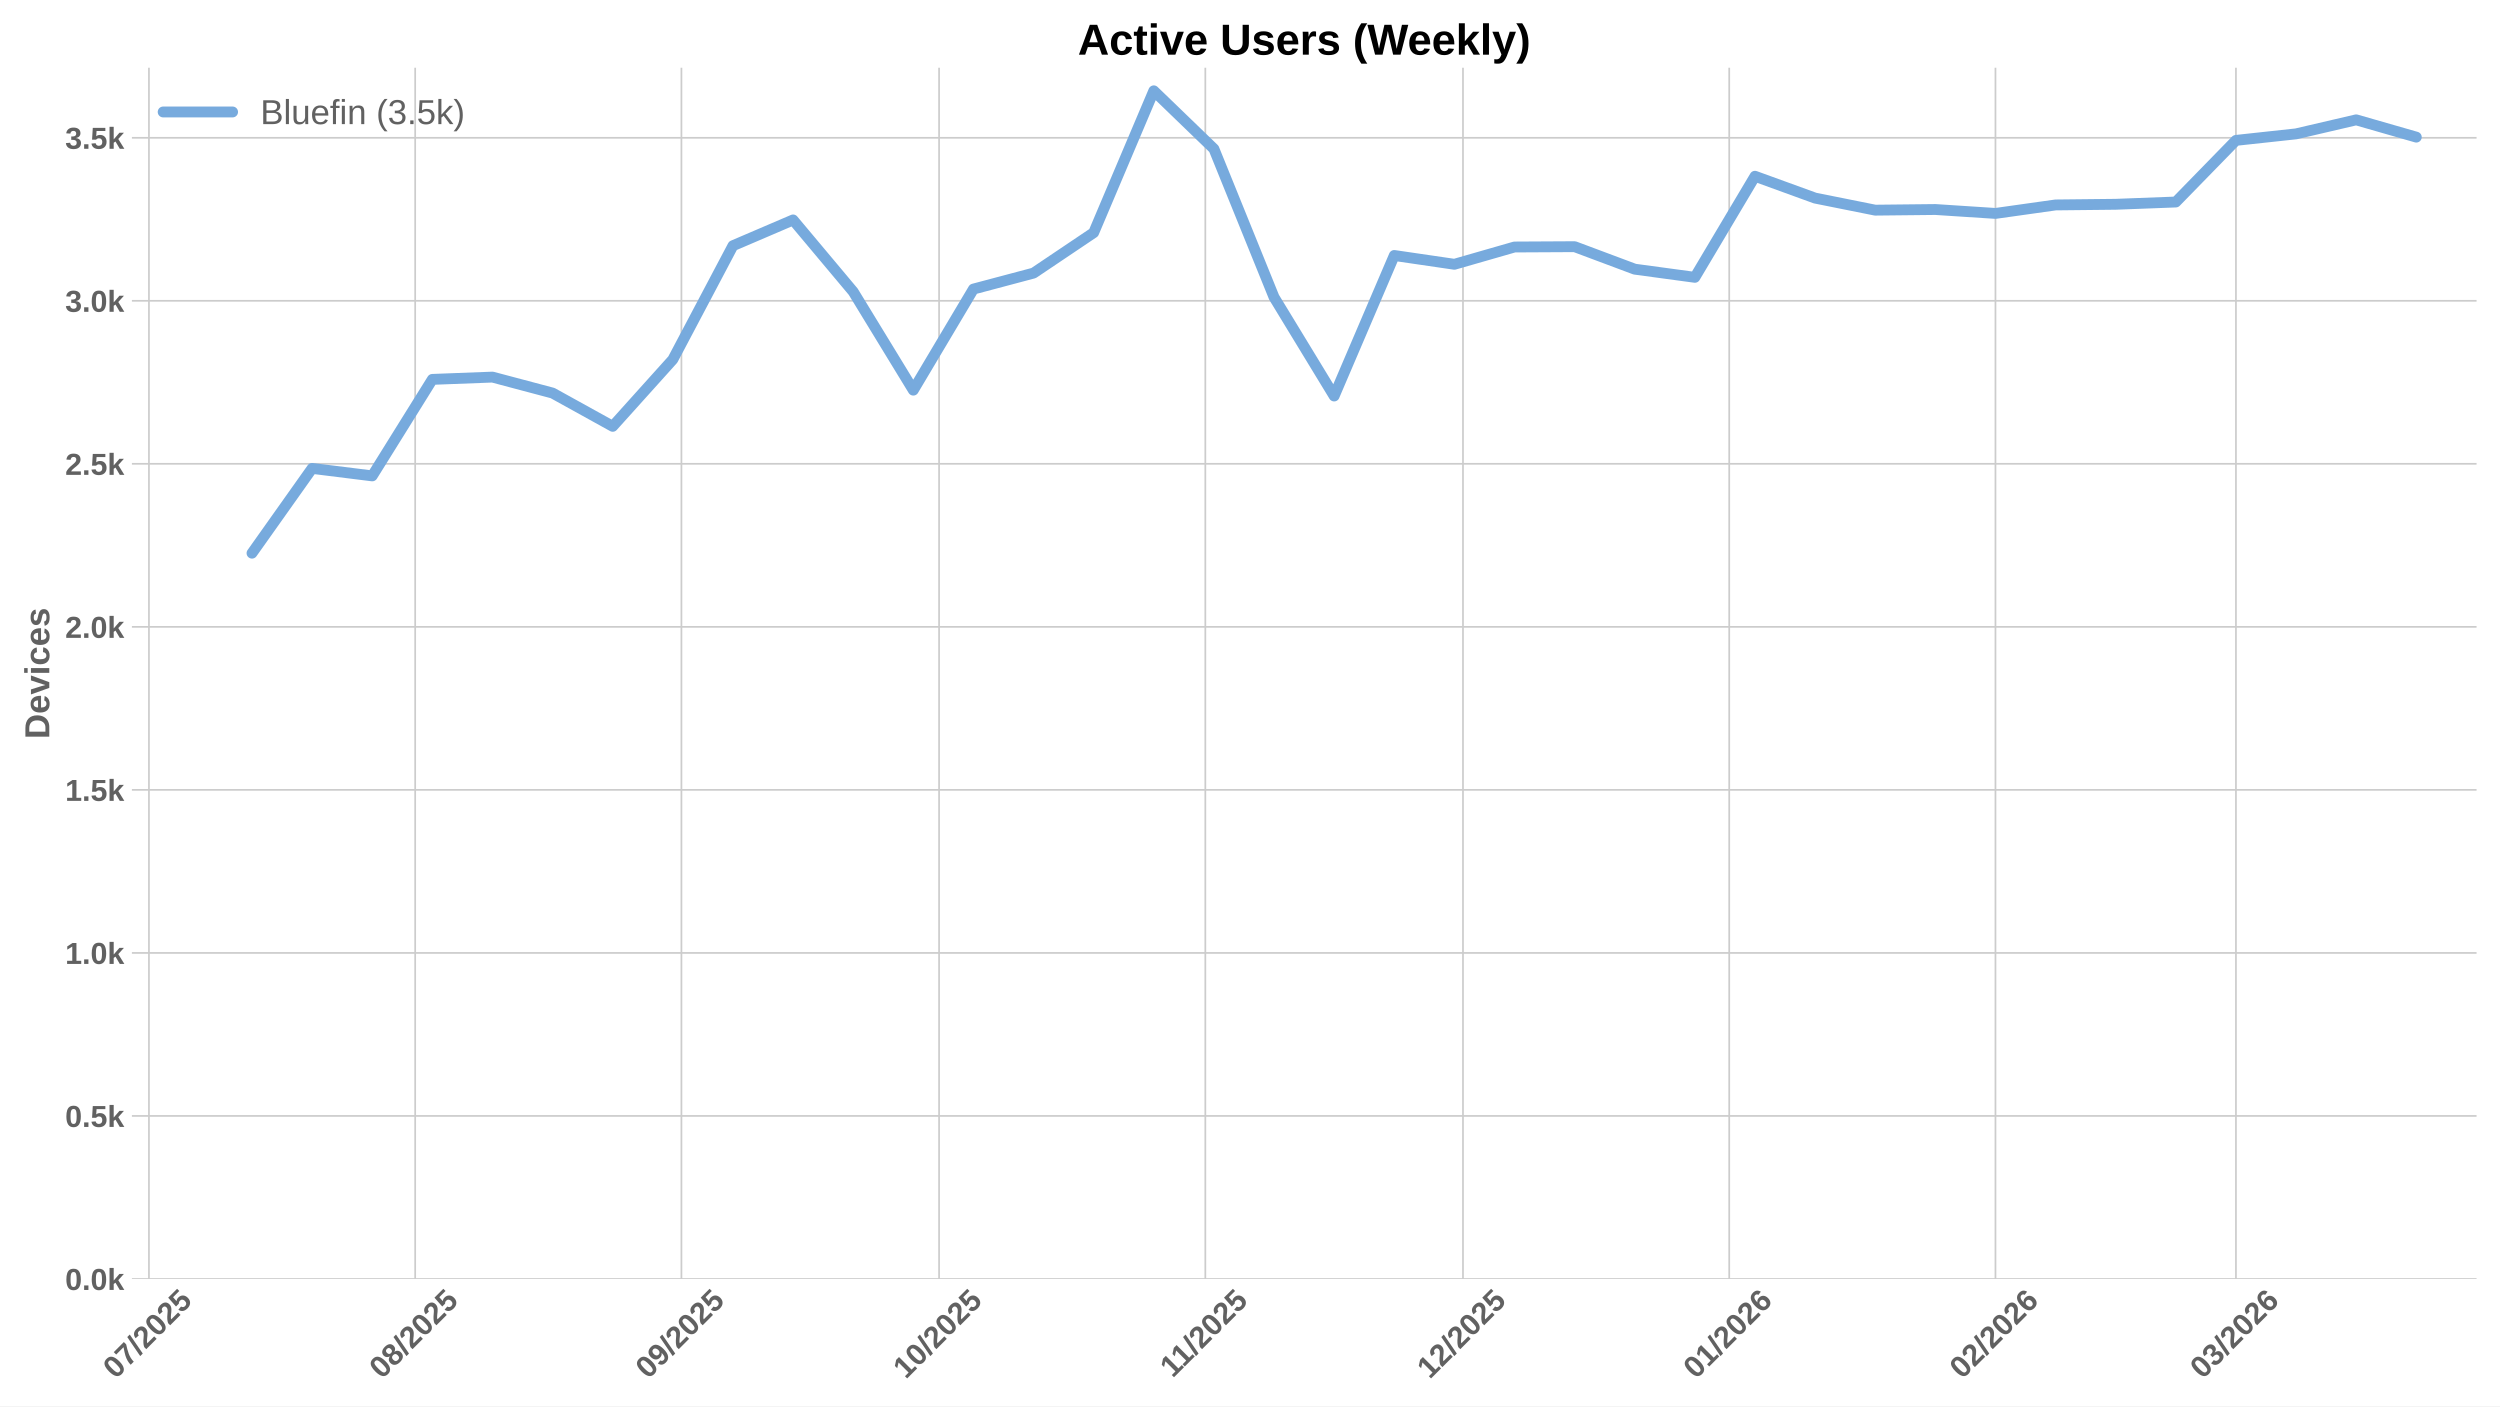
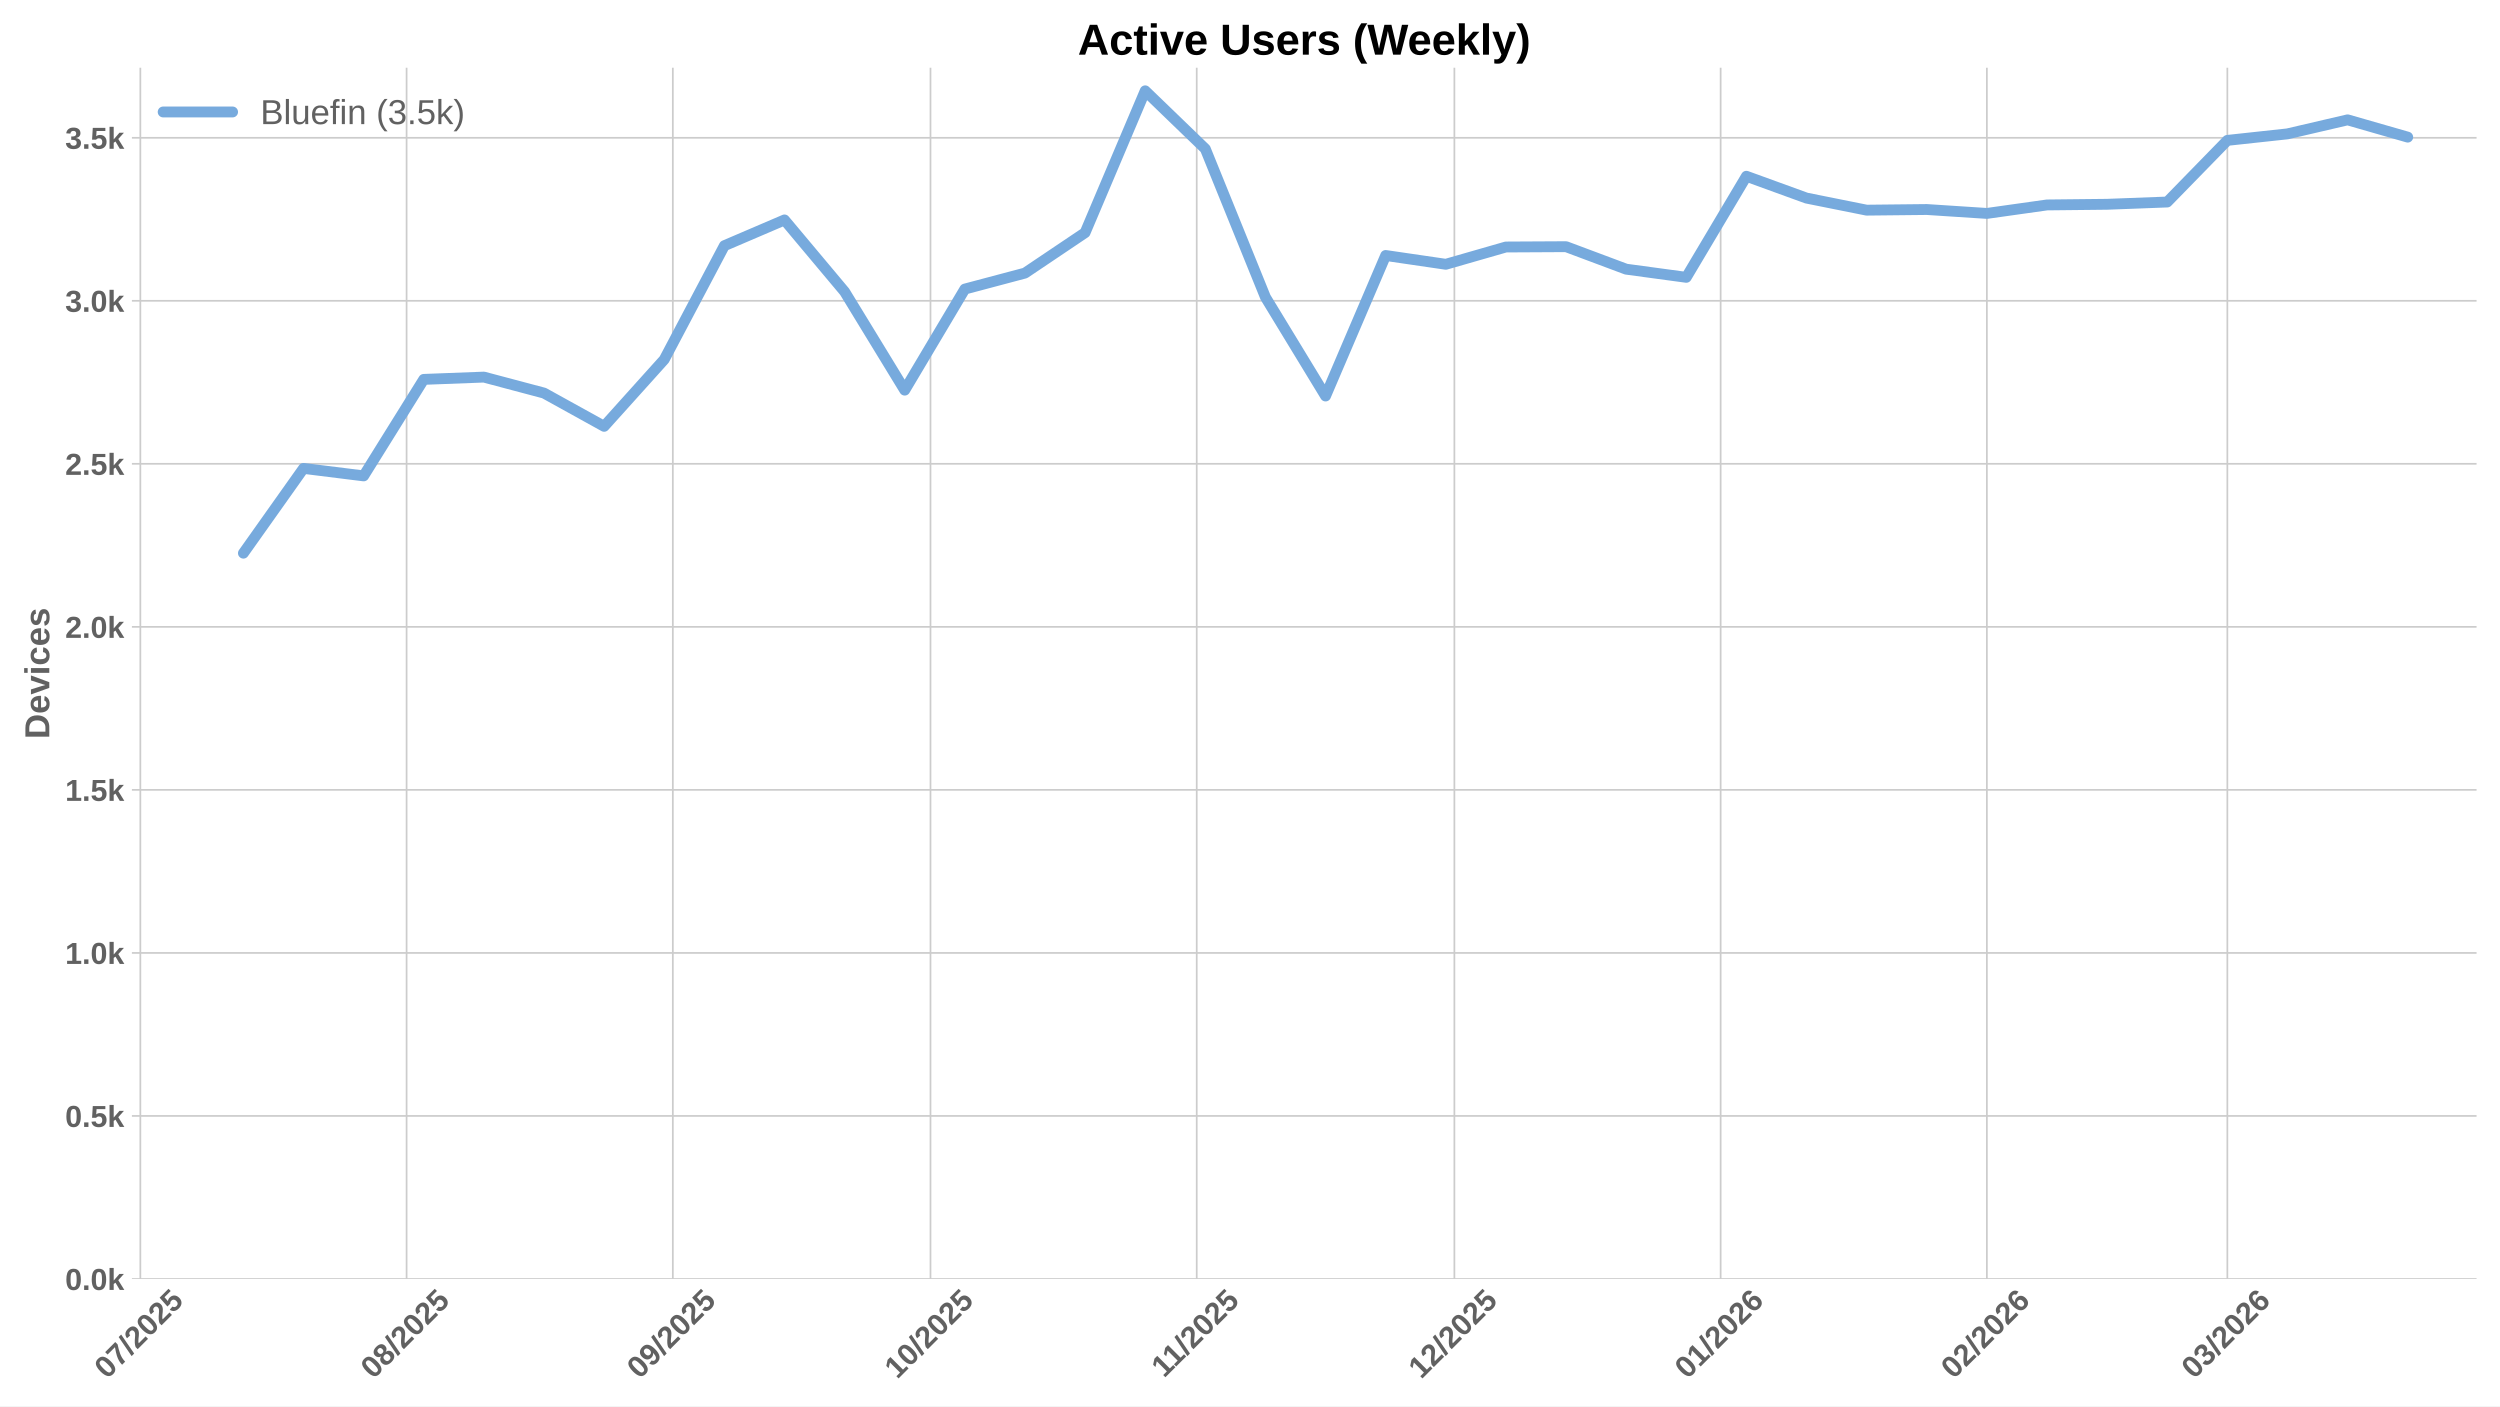
<svg xmlns="http://www.w3.org/2000/svg" xmlns:xlink="http://www.w3.org/1999/xlink" width="1152pt" height="648pt" viewBox="0 0 1152 648" version="1.1">
  <defs>
    <style type="text/css">*{stroke-linejoin: round; stroke-linecap: butt}</style>
  </defs>
  <g id="figure_1">
    <g id="patch_1">
      <path d="M 0 648  L 1152 648  L 1152 0  L 0 0  z " style="fill: #ffffff" />
    </g>
    <g id="axes_1">
      <g id="patch_2">
        <path d="M 60.78 589.343  L 1141.2 589.343  L 1141.2 31.2  L 60.78 31.2  z " style="fill: #ffffff" />
      </g>
      <g id="matplotlib.axis_1">
        <g id="xtick_1">
          <g id="line2d_1">
-             <path d="M 68.63 589.343  L 68.63 31.2  " clip-path="url(#p146c06ec1d)" style="fill: none; stroke: #cccccc; stroke-width: 0.8; stroke-linecap: round" />
+             <path d="M 64.671 589.343  L 64.671 31.2  " clip-path="url(#pb8dc9de465)" style="fill: none; stroke: #cccccc; stroke-width: 0.8; stroke-linecap: round" />
          </g>
          <g id="line2d_2" />
          <g id="text_1">
-             <g style="fill: #616161" transform="translate(53.29968 635.7977) rotate(-45) scale(0.14 -0.14)">
+             <g style="fill: #616161" transform="translate(49.34113 635.7977) rotate(-45) scale(0.14 -0.14)">
              <defs>
                <path id="LiberationSans-Bold-30" d="M 3297 2203  Q 3297 1088 2914 512  Q 2531 -63 1766 -63  Q 253 -63 253 2203  Q 253 2994 418 3494  Q 584 3994 915 4231  Q 1247 4469 1791 4469  Q 2572 4469 2934 3903  Q 3297 3338 3297 2203  z M 2416 2203  Q 2416 2813 2356 3150  Q 2297 3488 2165 3634  Q 2034 3781 1784 3781  Q 1519 3781 1383 3632  Q 1247 3484 1189 3148  Q 1131 2813 1131 2203  Q 1131 1600 1192 1261  Q 1253 922 1386 775  Q 1519 628 1772 628  Q 2022 628 2158 783  Q 2294 938 2355 1278  Q 2416 1619 2416 2203  z " transform="scale(0.015625)" />
                <path id="LiberationSans-Bold-37" d="M 3278 3706  Q 2981 3238 2717 2797  Q 2453 2356 2256 1911  Q 2059 1466 1945 995  Q 1831 525 1831 0  L 916 0  Q 916 550 1059 1064  Q 1203 1578 1475 2111  Q 1747 2644 2463 3681  L 275 3681  L 275 4403  L 3278 4403  L 3278 3706  z " transform="scale(0.015625)" />
                <path id="LiberationSans-Bold-2f" d="M 63 -128  L 972 4638  L 1716 4638  L 822 -128  L 63 -128  z " transform="scale(0.015625)" />
                <path id="LiberationSans-Bold-32" d="M 222 0  L 222 609  Q 394 988 711 1347  Q 1028 1706 1509 2097  Q 1972 2472 2158 2715  Q 2344 2959 2344 3194  Q 2344 3769 1766 3769  Q 1484 3769 1336 3617  Q 1188 3466 1144 3163  L 259 3213  Q 334 3825 717 4147  Q 1100 4469 1759 4469  Q 2472 4469 2853 4144  Q 3234 3819 3234 3231  Q 3234 2922 3112 2672  Q 2991 2422 2800 2211  Q 2609 2000 2376 1815  Q 2144 1631 1925 1456  Q 1706 1281 1526 1103  Q 1347 925 1259 722  L 3303 722  L 3303 0  L 222 0  z " transform="scale(0.015625)" />
                <path id="LiberationSans-Bold-35" d="M 3381 1466  Q 3381 766 2945 351  Q 2509 -63 1750 -63  Q 1088 -63 689 235  Q 291 534 197 1100  L 1075 1172  Q 1144 891 1319 762  Q 1494 634 1759 634  Q 2088 634 2283 843  Q 2478 1053 2478 1447  Q 2478 1794 2293 2001  Q 2109 2209 1778 2209  Q 1413 2209 1181 1925  L 325 1925  L 478 4403  L 3125 4403  L 3125 3750  L 1275 3750  L 1203 2638  Q 1522 2919 2000 2919  Q 2628 2919 3004 2528  Q 3381 2138 3381 1466  z " transform="scale(0.015625)" />
              </defs>
              <use xlink:href="#LiberationSans-Bold-30" />
              <use xlink:href="#LiberationSans-Bold-37" transform="translate(55.61523 0)" />
              <use xlink:href="#LiberationSans-Bold-2f" transform="translate(111.2305 0)" />
              <use xlink:href="#LiberationSans-Bold-32" transform="translate(139.0137 0)" />
              <use xlink:href="#LiberationSans-Bold-30" transform="translate(194.6289 0)" />
              <use xlink:href="#LiberationSans-Bold-32" transform="translate(250.2441 0)" />
              <use xlink:href="#LiberationSans-Bold-35" transform="translate(305.8594 0)" />
            </g>
          </g>
        </g>
        <g id="xtick_2">
          <g id="line2d_3">
-             <path d="M 191.315 589.343  L 191.315 31.2  " clip-path="url(#p146c06ec1d)" style="fill: none; stroke: #cccccc; stroke-width: 0.8; stroke-linecap: round" />
+             <path d="M 187.356 589.343  L 187.356 31.2  " clip-path="url(#pb8dc9de465)" style="fill: none; stroke: #cccccc; stroke-width: 0.8; stroke-linecap: round" />
          </g>
          <g id="line2d_4" />
          <g id="text_2">
-             <g style="fill: #616161" transform="translate(175.9847 635.7977) rotate(-45) scale(0.14 -0.14)">
+             <g style="fill: #616161" transform="translate(172.0262 635.7977) rotate(-45) scale(0.14 -0.14)">
              <defs>
                <path id="LiberationSans-Bold-38" d="M 3363 1241  Q 3363 622 2953 279  Q 2544 -63 1784 -63  Q 1031 -63 617 278  Q 203 619 203 1234  Q 203 1656 447 1945  Q 691 2234 1100 2303  L 1100 2316  Q 744 2394 525 2669  Q 306 2944 306 3303  Q 306 3844 689 4156  Q 1072 4469 1772 4469  Q 2488 4469 2870 4164  Q 3253 3859 3253 3297  Q 3253 2938 3036 2666  Q 2819 2394 2453 2322  L 2453 2309  Q 2878 2241 3120 1961  Q 3363 1681 3363 1241  z M 2350 3250  Q 2350 3563 2206 3708  Q 2063 3853 1772 3853  Q 1203 3853 1203 3250  Q 1203 2619 1778 2619  Q 2066 2619 2208 2766  Q 2350 2913 2350 3250  z M 2453 1313  Q 2453 2003 1766 2003  Q 1447 2003 1276 1822  Q 1106 1641 1106 1300  Q 1106 913 1275 734  Q 1444 556 1791 556  Q 2131 556 2292 734  Q 2453 913 2453 1313  z " transform="scale(0.015625)" />
              </defs>
              <use xlink:href="#LiberationSans-Bold-30" />
              <use xlink:href="#LiberationSans-Bold-38" transform="translate(55.61523 0)" />
              <use xlink:href="#LiberationSans-Bold-2f" transform="translate(111.2305 0)" />
              <use xlink:href="#LiberationSans-Bold-32" transform="translate(139.0137 0)" />
              <use xlink:href="#LiberationSans-Bold-30" transform="translate(194.6289 0)" />
              <use xlink:href="#LiberationSans-Bold-32" transform="translate(250.2441 0)" />
              <use xlink:href="#LiberationSans-Bold-35" transform="translate(305.8594 0)" />
            </g>
          </g>
        </g>
        <g id="xtick_3">
          <g id="line2d_5">
-             <path d="M 314 589.343  L 314 31.2  " clip-path="url(#p146c06ec1d)" style="fill: none; stroke: #cccccc; stroke-width: 0.8; stroke-linecap: round" />
+             <path d="M 310.042 589.343  L 310.042 31.2  " clip-path="url(#pb8dc9de465)" style="fill: none; stroke: #cccccc; stroke-width: 0.8; stroke-linecap: round" />
          </g>
          <g id="line2d_6" />
          <g id="text_3">
-             <g style="fill: #616161" transform="translate(298.6698 635.7977) rotate(-45) scale(0.14 -0.14)">
+             <g style="fill: #616161" transform="translate(294.7112 635.7977) rotate(-45) scale(0.14 -0.14)">
              <defs>
                <path id="LiberationSans-Bold-39" d="M 3322 2272  Q 3322 1100 2894 518  Q 2466 -63 1678 -63  Q 1097 -63 767 185  Q 438 434 300 972  L 1125 1088  Q 1247 628 1688 628  Q 2056 628 2254 981  Q 2453 1334 2459 2028  Q 2341 1794 2070 1661  Q 1800 1528 1488 1528  Q 906 1528 564 1923  Q 222 2319 222 2994  Q 222 3688 623 4078  Q 1025 4469 1759 4469  Q 2550 4469 2936 3920  Q 3322 3372 3322 2272  z M 2394 2888  Q 2394 3297 2214 3539  Q 2034 3781 1738 3781  Q 1447 3781 1280 3570  Q 1113 3359 1113 2988  Q 1113 2622 1278 2401  Q 1444 2181 1741 2181  Q 2022 2181 2208 2373  Q 2394 2566 2394 2888  z " transform="scale(0.015625)" />
              </defs>
              <use xlink:href="#LiberationSans-Bold-30" />
              <use xlink:href="#LiberationSans-Bold-39" transform="translate(55.61523 0)" />
              <use xlink:href="#LiberationSans-Bold-2f" transform="translate(111.2305 0)" />
              <use xlink:href="#LiberationSans-Bold-32" transform="translate(139.0137 0)" />
              <use xlink:href="#LiberationSans-Bold-30" transform="translate(194.6289 0)" />
              <use xlink:href="#LiberationSans-Bold-32" transform="translate(250.2441 0)" />
              <use xlink:href="#LiberationSans-Bold-35" transform="translate(305.8594 0)" />
            </g>
          </g>
        </g>
        <g id="xtick_4">
          <g id="line2d_7">
-             <path d="M 432.728 589.343  L 432.728 31.2  " clip-path="url(#p146c06ec1d)" style="fill: none; stroke: #cccccc; stroke-width: 0.8; stroke-linecap: round" />
+             <path d="M 428.769 589.343  L 428.769 31.2  " clip-path="url(#pb8dc9de465)" style="fill: none; stroke: #cccccc; stroke-width: 0.8; stroke-linecap: round" />
          </g>
          <g id="line2d_8" />
          <g id="text_4">
-             <g style="fill: #616161" transform="translate(417.3973 635.7977) rotate(-45) scale(0.14 -0.14)">
+             <g style="fill: #616161" transform="translate(413.4387 635.7977) rotate(-45) scale(0.14 -0.14)">
              <defs>
                <path id="LiberationSans-Bold-31" d="M 403 0  L 403 653  L 1494 653  L 1494 3656  L 438 2997  L 438 3688  L 1541 4403  L 2372 4403  L 2372 653  L 3381 653  L 3381 0  L 403 0  z " transform="scale(0.015625)" />
              </defs>
              <use xlink:href="#LiberationSans-Bold-31" />
              <use xlink:href="#LiberationSans-Bold-30" transform="translate(55.61523 0)" />
              <use xlink:href="#LiberationSans-Bold-2f" transform="translate(111.2305 0)" />
              <use xlink:href="#LiberationSans-Bold-32" transform="translate(139.0137 0)" />
              <use xlink:href="#LiberationSans-Bold-30" transform="translate(194.6289 0)" />
              <use xlink:href="#LiberationSans-Bold-32" transform="translate(250.2441 0)" />
              <use xlink:href="#LiberationSans-Bold-35" transform="translate(305.8594 0)" />
            </g>
          </g>
        </g>
        <g id="xtick_5">
          <g id="line2d_9">
-             <path d="M 555.413 589.343  L 555.413 31.2  " clip-path="url(#p146c06ec1d)" style="fill: none; stroke: #cccccc; stroke-width: 0.8; stroke-linecap: round" />
+             <path d="M 551.454 589.343  L 551.454 31.2  " clip-path="url(#pb8dc9de465)" style="fill: none; stroke: #cccccc; stroke-width: 0.8; stroke-linecap: round" />
          </g>
          <g id="line2d_10" />
          <g id="text_5">
-             <g style="fill: #616161" transform="translate(540.3546 635.2532) rotate(-45) scale(0.14 -0.14)">
+             <g style="fill: #616161" transform="translate(536.396 635.2532) rotate(-45) scale(0.14 -0.14)">
              <use xlink:href="#LiberationSans-Bold-31" />
              <use xlink:href="#LiberationSans-Bold-31" transform="translate(50.11523 0)" />
              <use xlink:href="#LiberationSans-Bold-2f" transform="translate(105.7305 0)" />
              <use xlink:href="#LiberationSans-Bold-32" transform="translate(133.5137 0)" />
              <use xlink:href="#LiberationSans-Bold-30" transform="translate(189.1289 0)" />
              <use xlink:href="#LiberationSans-Bold-32" transform="translate(244.7441 0)" />
              <use xlink:href="#LiberationSans-Bold-35" transform="translate(300.3594 0)" />
            </g>
          </g>
        </g>
        <g id="xtick_6">
          <g id="line2d_11">
-             <path d="M 674.14 589.343  L 674.14 31.2  " clip-path="url(#p146c06ec1d)" style="fill: none; stroke: #cccccc; stroke-width: 0.8; stroke-linecap: round" />
+             <path d="M 670.182 589.343  L 670.182 31.2  " clip-path="url(#pb8dc9de465)" style="fill: none; stroke: #cccccc; stroke-width: 0.8; stroke-linecap: round" />
          </g>
          <g id="line2d_12" />
          <g id="text_6">
-             <g style="fill: #616161" transform="translate(658.8098 635.7977) rotate(-45) scale(0.14 -0.14)">
+             <g style="fill: #616161" transform="translate(654.8512 635.7977) rotate(-45) scale(0.14 -0.14)">
              <use xlink:href="#LiberationSans-Bold-31" />
              <use xlink:href="#LiberationSans-Bold-32" transform="translate(55.61523 0)" />
              <use xlink:href="#LiberationSans-Bold-2f" transform="translate(111.2305 0)" />
              <use xlink:href="#LiberationSans-Bold-32" transform="translate(139.0137 0)" />
              <use xlink:href="#LiberationSans-Bold-30" transform="translate(194.6289 0)" />
              <use xlink:href="#LiberationSans-Bold-32" transform="translate(250.2441 0)" />
              <use xlink:href="#LiberationSans-Bold-35" transform="translate(305.8594 0)" />
            </g>
          </g>
        </g>
        <g id="xtick_7">
          <g id="line2d_13">
-             <path d="M 796.825 589.343  L 796.825 31.2  " clip-path="url(#p146c06ec1d)" style="fill: none; stroke: #cccccc; stroke-width: 0.8; stroke-linecap: round" />
+             <path d="M 792.867 589.343  L 792.867 31.2  " clip-path="url(#pb8dc9de465)" style="fill: none; stroke: #cccccc; stroke-width: 0.8; stroke-linecap: round" />
          </g>
          <g id="line2d_14" />
          <g id="text_7">
-             <g style="fill: #616161" transform="translate(781.4948 635.7977) rotate(-45) scale(0.14 -0.14)">
+             <g style="fill: #616161" transform="translate(777.5363 635.7977) rotate(-45) scale(0.14 -0.14)">
              <defs>
                <path id="LiberationSans-Bold-36" d="M 3328 1441  Q 3328 738 2934 337  Q 2541 -63 1847 -63  Q 1069 -63 651 482  Q 234 1028 234 2100  Q 234 3278 657 3873  Q 1081 4469 1869 4469  Q 2428 4469 2751 4222  Q 3075 3975 3209 3456  L 2381 3341  Q 2263 3775 1850 3775  Q 1497 3775 1295 3422  Q 1094 3069 1094 2350  Q 1234 2584 1484 2709  Q 1734 2834 2050 2834  Q 2641 2834 2984 2459  Q 3328 2084 3328 1441  z M 2447 1416  Q 2447 1791 2273 1989  Q 2100 2188 1797 2188  Q 1506 2188 1331 2002  Q 1156 1816 1156 1509  Q 1156 1125 1339 873  Q 1522 622 1819 622  Q 2116 622 2281 833  Q 2447 1044 2447 1416  z " transform="scale(0.015625)" />
              </defs>
              <use xlink:href="#LiberationSans-Bold-30" />
              <use xlink:href="#LiberationSans-Bold-31" transform="translate(55.61523 0)" />
              <use xlink:href="#LiberationSans-Bold-2f" transform="translate(111.2305 0)" />
              <use xlink:href="#LiberationSans-Bold-32" transform="translate(139.0137 0)" />
              <use xlink:href="#LiberationSans-Bold-30" transform="translate(194.6289 0)" />
              <use xlink:href="#LiberationSans-Bold-32" transform="translate(250.2441 0)" />
              <use xlink:href="#LiberationSans-Bold-36" transform="translate(305.8594 0)" />
            </g>
          </g>
        </g>
        <g id="xtick_8">
          <g id="line2d_15">
-             <path d="M 919.51 589.343  L 919.51 31.2  " clip-path="url(#p146c06ec1d)" style="fill: none; stroke: #cccccc; stroke-width: 0.8; stroke-linecap: round" />
+             <path d="M 915.552 589.343  L 915.552 31.2  " clip-path="url(#pb8dc9de465)" style="fill: none; stroke: #cccccc; stroke-width: 0.8; stroke-linecap: round" />
          </g>
          <g id="line2d_16" />
          <g id="text_8">
-             <g style="fill: #616161" transform="translate(904.1799 635.7977) rotate(-45) scale(0.14 -0.14)">
+             <g style="fill: #616161" transform="translate(900.2214 635.7977) rotate(-45) scale(0.14 -0.14)">
              <use xlink:href="#LiberationSans-Bold-30" />
              <use xlink:href="#LiberationSans-Bold-32" transform="translate(55.61523 0)" />
              <use xlink:href="#LiberationSans-Bold-2f" transform="translate(111.2305 0)" />
              <use xlink:href="#LiberationSans-Bold-32" transform="translate(139.0137 0)" />
              <use xlink:href="#LiberationSans-Bold-30" transform="translate(194.6289 0)" />
              <use xlink:href="#LiberationSans-Bold-32" transform="translate(250.2441 0)" />
              <use xlink:href="#LiberationSans-Bold-36" transform="translate(305.8594 0)" />
            </g>
          </g>
        </g>
        <g id="xtick_9">
          <g id="line2d_17">
-             <path d="M 1030.323 589.343  L 1030.323 31.2  " clip-path="url(#p146c06ec1d)" style="fill: none; stroke: #cccccc; stroke-width: 0.8; stroke-linecap: round" />
+             <path d="M 1026.364 589.343  L 1026.364 31.2  " clip-path="url(#pb8dc9de465)" style="fill: none; stroke: #cccccc; stroke-width: 0.8; stroke-linecap: round" />
          </g>
          <g id="line2d_18" />
          <g id="text_9">
-             <g style="fill: #616161" transform="translate(1014.992 635.7977) rotate(-45) scale(0.14 -0.14)">
+             <g style="fill: #616161" transform="translate(1011.034 635.7977) rotate(-45) scale(0.14 -0.14)">
              <defs>
                <path id="LiberationSans-Bold-33" d="M 3328 1222  Q 3328 603 2922 265  Q 2516 -72 1766 -72  Q 1056 -72 637 254  Q 219 581 147 1197  L 1041 1275  Q 1125 641 1763 641  Q 2078 641 2253 797  Q 2428 953 2428 1275  Q 2428 1569 2215 1725  Q 2003 1881 1584 1881  L 1278 1881  L 1278 2591  L 1566 2591  Q 1944 2591 2134 2745  Q 2325 2900 2325 3188  Q 2325 3459 2173 3614  Q 2022 3769 1731 3769  Q 1459 3769 1292 3619  Q 1125 3469 1100 3194  L 222 3256  Q 291 3825 694 4147  Q 1097 4469 1747 4469  Q 2438 4469 2827 4158  Q 3216 3847 3216 3297  Q 3216 2884 2973 2618  Q 2731 2353 2275 2266  L 2275 2253  Q 2781 2194 3054 1920  Q 3328 1647 3328 1222  z " transform="scale(0.015625)" />
              </defs>
              <use xlink:href="#LiberationSans-Bold-30" />
              <use xlink:href="#LiberationSans-Bold-33" transform="translate(55.61523 0)" />
              <use xlink:href="#LiberationSans-Bold-2f" transform="translate(111.2305 0)" />
              <use xlink:href="#LiberationSans-Bold-32" transform="translate(139.0137 0)" />
              <use xlink:href="#LiberationSans-Bold-30" transform="translate(194.6289 0)" />
              <use xlink:href="#LiberationSans-Bold-32" transform="translate(250.2441 0)" />
              <use xlink:href="#LiberationSans-Bold-36" transform="translate(305.8594 0)" />
            </g>
          </g>
        </g>
      </g>
      <g id="matplotlib.axis_2">
        <g id="ytick_1">
          <g id="line2d_19">
-             <path d="M 60.78 589.343  L 1141.2 589.343  " clip-path="url(#p146c06ec1d)" style="fill: none; stroke: #cccccc; stroke-width: 0.8; stroke-linecap: round" />
+             <path d="M 60.78 589.343  L 1141.2 589.343  " clip-path="url(#pb8dc9de465)" style="fill: none; stroke: #cccccc; stroke-width: 0.8; stroke-linecap: round" />
          </g>
          <g id="line2d_20" />
          <g id="text_10">
            <g style="fill: #616161" transform="translate(30.03469 594.416) scale(0.14 -0.14)">
              <defs>
                <path id="LiberationSans-Bold-2e" d="M 434 0  L 434 953  L 1338 953  L 1338 0  L 434 0  z " transform="scale(0.015625)" />
                <path id="LiberationSans-Bold-6b" d="M 2606 0  L 1703 1531  L 1325 1269  L 1325 0  L 447 0  L 447 4638  L 1325 4638  L 1325 1981  L 2531 3381  L 3475 3381  L 2288 2063  L 3566 0  L 2606 0  z " transform="scale(0.015625)" />
              </defs>
              <use xlink:href="#LiberationSans-Bold-30" />
              <use xlink:href="#LiberationSans-Bold-2e" transform="translate(55.61523 0)" />
              <use xlink:href="#LiberationSans-Bold-30" transform="translate(83.39844 0)" />
              <use xlink:href="#LiberationSans-Bold-6b" transform="translate(139.0137 0)" />
            </g>
          </g>
        </g>
        <g id="ytick_2">
          <g id="line2d_21">
-             <path d="M 60.78 514.221  L 1141.2 514.221  " clip-path="url(#p146c06ec1d)" style="fill: none; stroke: #cccccc; stroke-width: 0.8; stroke-linecap: round" />
+             <path d="M 60.78 514.221  L 1141.2 514.221  " clip-path="url(#pb8dc9de465)" style="fill: none; stroke: #cccccc; stroke-width: 0.8; stroke-linecap: round" />
          </g>
          <g id="line2d_22" />
          <g id="text_11">
            <g style="fill: #616161" transform="translate(30.03469 519.2938) scale(0.14 -0.14)">
              <use xlink:href="#LiberationSans-Bold-30" />
              <use xlink:href="#LiberationSans-Bold-2e" transform="translate(55.61523 0)" />
              <use xlink:href="#LiberationSans-Bold-35" transform="translate(83.39844 0)" />
              <use xlink:href="#LiberationSans-Bold-6b" transform="translate(139.0137 0)" />
            </g>
          </g>
        </g>
        <g id="ytick_3">
          <g id="line2d_23">
-             <path d="M 60.78 439.099  L 1141.2 439.099  " clip-path="url(#p146c06ec1d)" style="fill: none; stroke: #cccccc; stroke-width: 0.8; stroke-linecap: round" />
+             <path d="M 60.78 439.099  L 1141.2 439.099  " clip-path="url(#pb8dc9de465)" style="fill: none; stroke: #cccccc; stroke-width: 0.8; stroke-linecap: round" />
          </g>
          <g id="line2d_24" />
          <g id="text_12">
            <g style="fill: #616161" transform="translate(30.03469 444.1715) scale(0.14 -0.14)">
              <use xlink:href="#LiberationSans-Bold-31" />
              <use xlink:href="#LiberationSans-Bold-2e" transform="translate(55.61523 0)" />
              <use xlink:href="#LiberationSans-Bold-30" transform="translate(83.39844 0)" />
              <use xlink:href="#LiberationSans-Bold-6b" transform="translate(139.0137 0)" />
            </g>
          </g>
        </g>
        <g id="ytick_4">
          <g id="line2d_25">
-             <path d="M 60.78 363.976  L 1141.2 363.976  " clip-path="url(#p146c06ec1d)" style="fill: none; stroke: #cccccc; stroke-width: 0.8; stroke-linecap: round" />
+             <path d="M 60.78 363.976  L 1141.2 363.976  " clip-path="url(#pb8dc9de465)" style="fill: none; stroke: #cccccc; stroke-width: 0.8; stroke-linecap: round" />
          </g>
          <g id="line2d_26" />
          <g id="text_13">
            <g style="fill: #616161" transform="translate(30.03469 369.0493) scale(0.14 -0.14)">
              <use xlink:href="#LiberationSans-Bold-31" />
              <use xlink:href="#LiberationSans-Bold-2e" transform="translate(55.61523 0)" />
              <use xlink:href="#LiberationSans-Bold-35" transform="translate(83.39844 0)" />
              <use xlink:href="#LiberationSans-Bold-6b" transform="translate(139.0137 0)" />
            </g>
          </g>
        </g>
        <g id="ytick_5">
          <g id="line2d_27">
-             <path d="M 60.78 288.854  L 1141.2 288.854  " clip-path="url(#p146c06ec1d)" style="fill: none; stroke: #cccccc; stroke-width: 0.8; stroke-linecap: round" />
+             <path d="M 60.78 288.854  L 1141.2 288.854  " clip-path="url(#pb8dc9de465)" style="fill: none; stroke: #cccccc; stroke-width: 0.8; stroke-linecap: round" />
          </g>
          <g id="line2d_28" />
          <g id="text_14">
            <g style="fill: #616161" transform="translate(30.03469 293.9271) scale(0.14 -0.14)">
              <use xlink:href="#LiberationSans-Bold-32" />
              <use xlink:href="#LiberationSans-Bold-2e" transform="translate(55.61523 0)" />
              <use xlink:href="#LiberationSans-Bold-30" transform="translate(83.39844 0)" />
              <use xlink:href="#LiberationSans-Bold-6b" transform="translate(139.0137 0)" />
            </g>
          </g>
        </g>
        <g id="ytick_6">
          <g id="line2d_29">
-             <path d="M 60.78 213.732  L 1141.2 213.732  " clip-path="url(#p146c06ec1d)" style="fill: none; stroke: #cccccc; stroke-width: 0.8; stroke-linecap: round" />
+             <path d="M 60.78 213.732  L 1141.2 213.732  " clip-path="url(#pb8dc9de465)" style="fill: none; stroke: #cccccc; stroke-width: 0.8; stroke-linecap: round" />
          </g>
          <g id="line2d_30" />
          <g id="text_15">
            <g style="fill: #616161" transform="translate(30.03469 218.8048) scale(0.14 -0.14)">
              <use xlink:href="#LiberationSans-Bold-32" />
              <use xlink:href="#LiberationSans-Bold-2e" transform="translate(55.61523 0)" />
              <use xlink:href="#LiberationSans-Bold-35" transform="translate(83.39844 0)" />
              <use xlink:href="#LiberationSans-Bold-6b" transform="translate(139.0137 0)" />
            </g>
          </g>
        </g>
        <g id="ytick_7">
          <g id="line2d_31">
-             <path d="M 60.78 138.61  L 1141.2 138.61  " clip-path="url(#p146c06ec1d)" style="fill: none; stroke: #cccccc; stroke-width: 0.8; stroke-linecap: round" />
+             <path d="M 60.78 138.61  L 1141.2 138.61  " clip-path="url(#pb8dc9de465)" style="fill: none; stroke: #cccccc; stroke-width: 0.8; stroke-linecap: round" />
          </g>
          <g id="line2d_32" />
          <g id="text_16">
            <g style="fill: #616161" transform="translate(30.03469 143.6826) scale(0.14 -0.14)">
              <use xlink:href="#LiberationSans-Bold-33" />
              <use xlink:href="#LiberationSans-Bold-2e" transform="translate(55.61523 0)" />
              <use xlink:href="#LiberationSans-Bold-30" transform="translate(83.39844 0)" />
              <use xlink:href="#LiberationSans-Bold-6b" transform="translate(139.0137 0)" />
            </g>
          </g>
        </g>
        <g id="ytick_8">
          <g id="line2d_33">
-             <path d="M 60.78 63.488  L 1141.2 63.488  " clip-path="url(#p146c06ec1d)" style="fill: none; stroke: #cccccc; stroke-width: 0.8; stroke-linecap: round" />
+             <path d="M 60.78 63.488  L 1141.2 63.488  " clip-path="url(#pb8dc9de465)" style="fill: none; stroke: #cccccc; stroke-width: 0.8; stroke-linecap: round" />
          </g>
          <g id="line2d_34" />
          <g id="text_17">
            <g style="fill: #616161" transform="translate(30.03469 68.56035) scale(0.14 -0.14)">
              <use xlink:href="#LiberationSans-Bold-33" />
              <use xlink:href="#LiberationSans-Bold-2e" transform="translate(55.61523 0)" />
              <use xlink:href="#LiberationSans-Bold-35" transform="translate(83.39844 0)" />
              <use xlink:href="#LiberationSans-Bold-6b" transform="translate(139.0137 0)" />
            </g>
          </g>
        </g>
        <g id="text_18">
          <g style="fill: #616161" transform="translate(22.71469 340.5153) rotate(-90) scale(0.16 -0.16)">
            <defs>
              <path id="LiberationSans-Bold-44" d="M 4353 2234  Q 4353 1553 4086 1045  Q 3819 538 3330 269  Q 2841 0 2209 0  L 428 0  L 428 4403  L 2022 4403  Q 3134 4403 3743 3842  Q 4353 3281 4353 2234  z M 3425 2234  Q 3425 2944 3056 3317  Q 2688 3691 2003 3691  L 1350 3691  L 1350 713  L 2131 713  Q 2725 713 3075 1122  Q 3425 1531 3425 2234  z " transform="scale(0.015625)" />
              <path id="LiberationSans-Bold-65" d="M 1831 -63  Q 1069 -63 659 389  Q 250 841 250 1706  Q 250 2544 665 2994  Q 1081 3444 1844 3444  Q 2572 3444 2956 2961  Q 3341 2478 3341 1547  L 3341 1522  L 1172 1522  Q 1172 1028 1355 776  Q 1538 525 1875 525  Q 2341 525 2463 928  L 3291 856  Q 2931 -63 1831 -63  z M 1831 2891  Q 1522 2891 1355 2675  Q 1188 2459 1178 2072  L 2491 2072  Q 2466 2481 2294 2686  Q 2122 2891 1831 2891  z " transform="scale(0.015625)" />
              <path id="LiberationSans-Bold-76" d="M 2284 0  L 1234 0  L 25 3381  L 953 3381  L 1544 1491  Q 1591 1334 1766 709  Q 1797 838 1894 1159  Q 1991 1481 2613 3381  L 3531 3381  L 2284 0  z " transform="scale(0.015625)" />
              <path id="LiberationSans-Bold-69" d="M 447 3991  L 447 4638  L 1325 4638  L 1325 3991  L 447 3991  z M 447 0  L 447 3381  L 1325 3381  L 1325 0  L 447 0  z " transform="scale(0.015625)" />
              <path id="LiberationSans-Bold-63" d="M 1856 -63  Q 1088 -63 669 395  Q 250 853 250 1672  Q 250 2509 672 2976  Q 1094 3444 1869 3444  Q 2466 3444 2856 3144  Q 3247 2844 3347 2316  L 2463 2272  Q 2425 2531 2275 2686  Q 2125 2841 1850 2841  Q 1172 2841 1172 1706  Q 1172 538 1863 538  Q 2113 538 2281 695  Q 2450 853 2491 1166  L 3372 1125  Q 3325 778 3123 506  Q 2922 234 2594 85  Q 2266 -63 1856 -63  z " transform="scale(0.015625)" />
              <path id="LiberationSans-Bold-73" d="M 3297 988  Q 3297 497 2895 217  Q 2494 -63 1784 -63  Q 1088 -63 717 157  Q 347 378 225 844  L 997 959  Q 1063 719 1223 619  Q 1384 519 1784 519  Q 2153 519 2322 612  Q 2491 706 2491 906  Q 2491 1069 2355 1164  Q 2219 1259 1894 1325  Q 1150 1472 890 1598  Q 631 1725 495 1926  Q 359 2128 359 2422  Q 359 2906 732 3176  Q 1106 3447 1791 3447  Q 2394 3447 2761 3212  Q 3128 2978 3219 2534  L 2441 2453  Q 2403 2659 2256 2761  Q 2109 2863 1791 2863  Q 1478 2863 1322 2783  Q 1166 2703 1166 2516  Q 1166 2369 1286 2283  Q 1406 2197 1691 2141  Q 2088 2059 2395 1973  Q 2703 1888 2889 1769  Q 3075 1650 3186 1464  Q 3297 1278 3297 988  z " transform="scale(0.015625)" />
            </defs>
            <use xlink:href="#LiberationSans-Bold-44" />
            <use xlink:href="#LiberationSans-Bold-65" transform="translate(72.2168 0)" />
            <use xlink:href="#LiberationSans-Bold-76" transform="translate(127.832 0)" />
            <use xlink:href="#LiberationSans-Bold-69" transform="translate(183.4473 0)" />
            <use xlink:href="#LiberationSans-Bold-63" transform="translate(211.2305 0)" />
            <use xlink:href="#LiberationSans-Bold-65" transform="translate(266.8457 0)" />
            <use xlink:href="#LiberationSans-Bold-73" transform="translate(322.4609 0)" />
          </g>
        </g>
      </g>
      <g id="line2d_35">
-         <path d="M 116.121 254.899  L 143.824 215.835  L 171.527 219.291  L 199.23 174.819  L 226.933 173.767  L 254.636 181.129  L 282.339 196.454  L 310.043 165.654  L 337.746 113.218  L 365.449 101.349  L 393.152 134.403  L 420.855 179.777  L 448.558 133.201  L 476.261 125.839  L 503.964 107.209  L 531.667 41.852  L 559.37 68.596  L 587.073 136.957  L 614.776 182.481  L 642.479 117.726  L 670.183 121.782  L 697.886 113.819  L 725.589 113.669  L 753.292 124.036  L 780.995 127.792  L 808.698 81.216  L 836.401 91.283  L 864.104 96.842  L 891.807 96.541  L 919.51 98.344  L 947.213 94.438  L 974.916 94.137  L 1002.619 93.086  L 1030.323 64.689  L 1058.026 61.685  L 1085.729 55.224  L 1113.432 63.187  " clip-path="url(#p146c06ec1d)" style="fill: none; stroke: #77aadd; stroke-width: 5; stroke-linecap: round" />
+         <path d="M 112.162 254.899  L 139.865 215.835  L 167.569 219.291  L 195.272 174.819  L 222.975 173.767  L 250.678 181.129  L 278.381 196.454  L 306.084 165.654  L 333.787 113.218  L 361.49 101.349  L 389.193 134.403  L 416.896 179.777  L 444.599 133.201  L 472.302 125.839  L 500.005 107.209  L 527.709 41.852  L 555.412 68.596  L 583.115 136.957  L 610.818 182.481  L 638.521 117.726  L 666.224 121.782  L 693.927 113.819  L 721.63 113.669  L 749.333 124.036  L 777.036 127.792  L 804.739 81.216  L 832.442 91.283  L 860.145 96.842  L 887.849 96.541  L 915.552 98.344  L 943.255 94.438  L 970.958 94.137  L 998.661 93.086  L 1026.364 64.689  L 1054.067 61.685  L 1081.77 55.224  L 1109.473 63.187  " clip-path="url(#pb8dc9de465)" style="fill: none; stroke: #77aadd; stroke-width: 5; stroke-linecap: round" />
      </g>
      <g id="patch_3">
        <path d="M 60.78 589.343  L 60.78 31.2  " style="fill: none" />
      </g>
      <g id="patch_4">
        <path d="M 1141.2 589.343  L 1141.2 31.2  " style="fill: none" />
      </g>
      <g id="patch_5">
        <path d="M 60.78 589.343  L 1141.2 589.343  " style="fill: none" />
      </g>
      <g id="patch_6">
        <path d="M 60.78 31.2  L 1141.2 31.2  " style="fill: none" />
      </g>
      <g id="text_19">
        <g transform="translate(496.6791 25.2) scale(0.2 -0.2)">
          <defs>
            <path id="LiberationSans-Bold-41" d="M 3541 0  L 3150 1125  L 1472 1125  L 1081 0  L 159 0  L 1766 4403  L 2853 4403  L 4453 0  L 3541 0  z M 2309 3725  L 2291 3656  Q 2259 3544 2215 3400  Q 2172 3256 1678 1819  L 2944 1819  L 2509 3084  L 2375 3509  L 2309 3725  z " transform="scale(0.015625)" />
            <path id="LiberationSans-Bold-74" d="M 1313 -56  Q 925 -56 715 155  Q 506 366 506 794  L 506 2788  L 78 2788  L 78 3381  L 550 3381  L 825 4175  L 1375 4175  L 1375 3381  L 2016 3381  L 2016 2788  L 1375 2788  L 1375 1031  Q 1375 784 1469 667  Q 1563 550 1759 550  Q 1863 550 2053 594  L 2053 50  Q 1728 -56 1313 -56  z " transform="scale(0.015625)" />
            <path id="LiberationSans-Bold-20" transform="scale(0.015625)" />
            <path id="LiberationSans-Bold-55" d="M 2259 -63  Q 1350 -63 867 381  Q 384 825 384 1650  L 384 4403  L 1306 4403  L 1306 1722  Q 1306 1200 1554 929  Q 1803 659 2284 659  Q 2778 659 3043 942  Q 3309 1225 3309 1753  L 3309 4403  L 4231 4403  L 4231 1697  Q 4231 859 3714 398  Q 3197 -63 2259 -63  z " transform="scale(0.015625)" />
            <path id="LiberationSans-Bold-72" d="M 447 0  L 447 2588  Q 447 2866 439 3052  Q 431 3238 422 3381  L 1259 3381  Q 1269 3325 1284 3039  Q 1300 2753 1300 2659  L 1313 2659  Q 1441 3016 1541 3161  Q 1641 3306 1778 3376  Q 1916 3447 2122 3447  Q 2291 3447 2394 3400  L 2394 2666  Q 2181 2713 2019 2713  Q 1691 2713 1508 2447  Q 1325 2181 1325 1659  L 1325 0  L 447 0  z " transform="scale(0.015625)" />
            <path id="LiberationSans-Bold-28" d="M 1247 -1328  Q 756 -622 537 81  Q 319 784 319 1659  Q 319 2531 537 3232  Q 756 3934 1247 4638  L 2125 4638  Q 1631 3925 1407 3219  Q 1184 2513 1184 1656  Q 1184 803 1406 101  Q 1628 -600 2125 -1328  L 1247 -1328  z " transform="scale(0.015625)" />
            <path id="LiberationSans-Bold-57" d="M 4897 0  L 3803 0  L 3206 2547  Q 3097 2997 3022 3488  Q 2947 3078 2900 2864  Q 2853 2650 2234 0  L 1141 0  L 6 4403  L 941 4403  L 1578 1559  L 1722 872  Q 1809 1306 1892 1701  Q 1975 2097 2516 4403  L 3547 4403  L 4103 2059  Q 4169 1797 4325 872  L 4403 1234  L 4569 1953  L 5100 4403  L 6034 4403  L 4897 0  z " transform="scale(0.015625)" />
            <path id="LiberationSans-Bold-6c" d="M 447 0  L 447 4638  L 1325 4638  L 1325 0  L 447 0  z " transform="scale(0.015625)" />
            <path id="LiberationSans-Bold-79" d="M 884 -1328  Q 569 -1328 331 -1288  L 331 -663  Q 497 -688 634 -688  Q 822 -688 945 -628  Q 1069 -569 1167 -431  Q 1266 -294 1388 34  L 50 3381  L 978 3381  L 1509 1797  Q 1634 1456 1825 753  L 1903 1050  L 2106 1784  L 2606 3381  L 3525 3381  L 2188 -178  Q 1919 -828 1630 -1078  Q 1341 -1328 884 -1328  z " transform="scale(0.015625)" />
            <path id="LiberationSans-Bold-29" d="M 6 -1328  Q 506 -597 726 101  Q 947 800 947 1656  Q 947 2516 722 3223  Q 497 3931 6 4638  L 884 4638  Q 1378 3928 1595 3225  Q 1813 2522 1813 1659  Q 1813 791 1595 87  Q 1378 -616 884 -1328  L 6 -1328  z " transform="scale(0.015625)" />
          </defs>
          <use xlink:href="#LiberationSans-Bold-41" />
          <use xlink:href="#LiberationSans-Bold-63" transform="translate(72.2168 0)" />
          <use xlink:href="#LiberationSans-Bold-74" transform="translate(127.832 0)" />
          <use xlink:href="#LiberationSans-Bold-69" transform="translate(161.1328 0)" />
          <use xlink:href="#LiberationSans-Bold-76" transform="translate(188.916 0)" />
          <use xlink:href="#LiberationSans-Bold-65" transform="translate(244.5312 0)" />
          <use xlink:href="#LiberationSans-Bold-20" transform="translate(300.1465 0)" />
          <use xlink:href="#LiberationSans-Bold-55" transform="translate(327.9297 0)" />
          <use xlink:href="#LiberationSans-Bold-73" transform="translate(400.1465 0)" />
          <use xlink:href="#LiberationSans-Bold-65" transform="translate(455.7617 0)" />
          <use xlink:href="#LiberationSans-Bold-72" transform="translate(511.377 0)" />
          <use xlink:href="#LiberationSans-Bold-73" transform="translate(550.293 0)" />
          <use xlink:href="#LiberationSans-Bold-20" transform="translate(605.9082 0)" />
          <use xlink:href="#LiberationSans-Bold-28" transform="translate(633.6914 0)" />
          <use xlink:href="#LiberationSans-Bold-57" transform="translate(666.9922 0)" />
          <use xlink:href="#LiberationSans-Bold-65" transform="translate(759.627 0)" />
          <use xlink:href="#LiberationSans-Bold-65" transform="translate(815.2422 0)" />
          <use xlink:href="#LiberationSans-Bold-6b" transform="translate(870.8574 0)" />
          <use xlink:href="#LiberationSans-Bold-6c" transform="translate(926.4727 0)" />
          <use xlink:href="#LiberationSans-Bold-79" transform="translate(954.2559 0)" />
          <use xlink:href="#LiberationSans-Bold-29" transform="translate(1009.871 0)" />
        </g>
      </g>
      <g id="legend_1">
        <g id="line2d_36">
          <path d="M 75.18 51.595  L 91.18 51.595  L 107.18 51.595  " style="fill: none; stroke: #77aadd; stroke-width: 5; stroke-linecap: round" />
        </g>
        <g id="text_20">
          <g style="fill: #616161" transform="translate(119.98 57.195) scale(0.16 -0.16)">
            <defs>
              <path id="LiberationSans-42" d="M 3931 1241  Q 3931 653 3503 326  Q 3075 0 2313 0  L 525 0  L 525 4403  L 2125 4403  Q 3675 4403 3675 3334  Q 3675 2944 3456 2678  Q 3238 2413 2838 2322  Q 3363 2259 3647 1970  Q 3931 1681 3931 1241  z M 3075 3263  Q 3075 3619 2831 3772  Q 2588 3925 2125 3925  L 1122 3925  L 1122 2531  L 2125 2531  Q 2603 2531 2839 2711  Q 3075 2891 3075 3263  z M 3328 1288  Q 3328 2066 2234 2066  L 1122 2066  L 1122 478  L 2281 478  Q 2828 478 3078 681  Q 3328 884 3328 1288  z " transform="scale(0.015625)" />
              <path id="LiberationSans-6c" d="M 431 0  L 431 4638  L 994 4638  L 994 0  L 431 0  z " transform="scale(0.015625)" />
              <path id="LiberationSans-75" d="M 981 3381  L 981 1238  Q 981 903 1047 718  Q 1113 534 1256 453  Q 1400 372 1678 372  Q 2084 372 2318 650  Q 2553 928 2553 1422  L 2553 3381  L 3116 3381  L 3116 722  Q 3116 131 3134 0  L 2603 0  Q 2600 16 2597 84  Q 2594 153 2589 242  Q 2584 331 2578 578  L 2569 578  Q 2375 228 2120 82  Q 1866 -63 1488 -63  Q 931 -63 673 214  Q 416 491 416 1128  L 416 3381  L 981 3381  z " transform="scale(0.015625)" />
              <path id="LiberationSans-65" d="M 863 1572  Q 863 991 1103 675  Q 1344 359 1806 359  Q 2172 359 2392 506  Q 2613 653 2691 878  L 3184 738  Q 2881 -63 1806 -63  Q 1056 -63 664 384  Q 272 831 272 1713  Q 272 2550 664 2997  Q 1056 3444 1784 3444  Q 3275 3444 3275 1647  L 3275 1572  L 863 1572  z M 2694 2003  Q 2647 2538 2422 2783  Q 2197 3028 1775 3028  Q 1366 3028 1127 2754  Q 888 2481 869 2003  L 2694 2003  z " transform="scale(0.015625)" />
              <path id="LiberationSans-66" d="M 1128 2972  L 1128 0  L 566 0  L 566 2972  L 91 2972  L 91 3381  L 566 3381  L 566 3763  Q 566 4225 769 4428  Q 972 4631 1391 4631  Q 1625 4631 1788 4594  L 1788 4166  Q 1647 4191 1538 4191  Q 1322 4191 1225 4081  Q 1128 3972 1128 3684  L 1128 3381  L 1788 3381  L 1788 2972  L 1128 2972  z " transform="scale(0.015625)" />
              <path id="LiberationSans-69" d="M 428 4100  L 428 4638  L 991 4638  L 991 4100  L 428 4100  z M 428 0  L 428 3381  L 991 3381  L 991 0  L 428 0  z " transform="scale(0.015625)" />
              <path id="LiberationSans-6e" d="M 2578 0  L 2578 2144  Q 2578 2478 2512 2662  Q 2447 2847 2303 2928  Q 2159 3009 1881 3009  Q 1475 3009 1240 2731  Q 1006 2453 1006 1959  L 1006 0  L 444 0  L 444 2659  Q 444 3250 425 3381  L 956 3381  Q 959 3366 962 3297  Q 966 3228 970 3139  Q 975 3050 981 2803  L 991 2803  Q 1184 3153 1439 3298  Q 1694 3444 2072 3444  Q 2628 3444 2886 3167  Q 3144 2891 3144 2253  L 3144 0  L 2578 0  z " transform="scale(0.015625)" />
              <path id="LiberationSans-20" transform="scale(0.015625)" />
              <path id="LiberationSans-28" d="M 397 1663  Q 397 2566 680 3284  Q 963 4003 1550 4638  L 2094 4638  Q 1509 3988 1236 3256  Q 963 2525 963 1656  Q 963 791 1233 62  Q 1503 -666 2094 -1325  L 1550 -1325  Q 959 -688 678 32  Q 397 753 397 1650  L 397 1663  z " transform="scale(0.015625)" />
              <path id="LiberationSans-33" d="M 3278 1216  Q 3278 606 2890 271  Q 2503 -63 1784 -63  Q 1116 -63 717 239  Q 319 541 244 1131  L 825 1184  Q 938 403 1784 403  Q 2209 403 2451 612  Q 2694 822 2694 1234  Q 2694 1594 2417 1795  Q 2141 1997 1619 1997  L 1300 1997  L 1300 2484  L 1606 2484  Q 2069 2484 2323 2686  Q 2578 2888 2578 3244  Q 2578 3597 2370 3801  Q 2163 4006 1753 4006  Q 1381 4006 1151 3815  Q 922 3625 884 3278  L 319 3322  Q 381 3863 767 4166  Q 1153 4469 1759 4469  Q 2422 4469 2789 4161  Q 3156 3853 3156 3303  Q 3156 2881 2920 2617  Q 2684 2353 2234 2259  L 2234 2247  Q 2728 2194 3003 1916  Q 3278 1638 3278 1216  z " transform="scale(0.015625)" />
              <path id="LiberationSans-2e" d="M 584 0  L 584 684  L 1194 684  L 1194 0  L 584 0  z " transform="scale(0.015625)" />
              <path id="LiberationSans-35" d="M 3291 1434  Q 3291 738 2877 337  Q 2463 -63 1728 -63  Q 1113 -63 734 206  Q 356 475 256 984  L 825 1050  Q 1003 397 1741 397  Q 2194 397 2450 670  Q 2706 944 2706 1422  Q 2706 1838 2448 2094  Q 2191 2350 1753 2350  Q 1525 2350 1328 2278  Q 1131 2206 934 2034  L 384 2034  L 531 4403  L 3034 4403  L 3034 3925  L 1044 3925  L 959 2528  Q 1325 2809 1869 2809  Q 2519 2809 2905 2428  Q 3291 2047 3291 1434  z " transform="scale(0.015625)" />
              <path id="LiberationSans-6b" d="M 2550 0  L 1406 1544  L 994 1203  L 994 0  L 431 0  L 431 4638  L 994 4638  L 994 1741  L 2478 3381  L 3138 3381  L 1766 1928  L 3209 0  L 2550 0  z " transform="scale(0.015625)" />
              <path id="LiberationSans-29" d="M 1734 1650  Q 1734 747 1451 28  Q 1169 -691 581 -1325  L 38 -1325  Q 625 -669 897 57  Q 1169 784 1169 1656  Q 1169 2528 895 3256  Q 622 3984 38 4638  L 581 4638  Q 1172 4000 1453 3279  Q 1734 2559 1734 1663  L 1734 1650  z " transform="scale(0.015625)" />
            </defs>
            <use xlink:href="#LiberationSans-42" />
            <use xlink:href="#LiberationSans-6c" transform="translate(66.69922 0)" />
            <use xlink:href="#LiberationSans-75" transform="translate(88.91602 0)" />
            <use xlink:href="#LiberationSans-65" transform="translate(144.5312 0)" />
            <use xlink:href="#LiberationSans-66" transform="translate(200.1465 0)" />
            <use xlink:href="#LiberationSans-69" transform="translate(227.9297 0)" />
            <use xlink:href="#LiberationSans-6e" transform="translate(250.1465 0)" />
            <use xlink:href="#LiberationSans-20" transform="translate(305.7617 0)" />
            <use xlink:href="#LiberationSans-28" transform="translate(333.5449 0)" />
            <use xlink:href="#LiberationSans-33" transform="translate(366.8457 0)" />
            <use xlink:href="#LiberationSans-2e" transform="translate(422.4609 0)" />
            <use xlink:href="#LiberationSans-35" transform="translate(450.2441 0)" />
            <use xlink:href="#LiberationSans-6b" transform="translate(505.8594 0)" />
            <use xlink:href="#LiberationSans-29" transform="translate(555.8594 0)" />
          </g>
        </g>
      </g>
    </g>
  </g>
  <defs>
-     <clipPath id="p146c06ec1d">
+     <clipPath id="pb8dc9de465">
      <rect x="60.78" y="31.2" width="1080.42" height="558.143" />
    </clipPath>
  </defs>
</svg>
